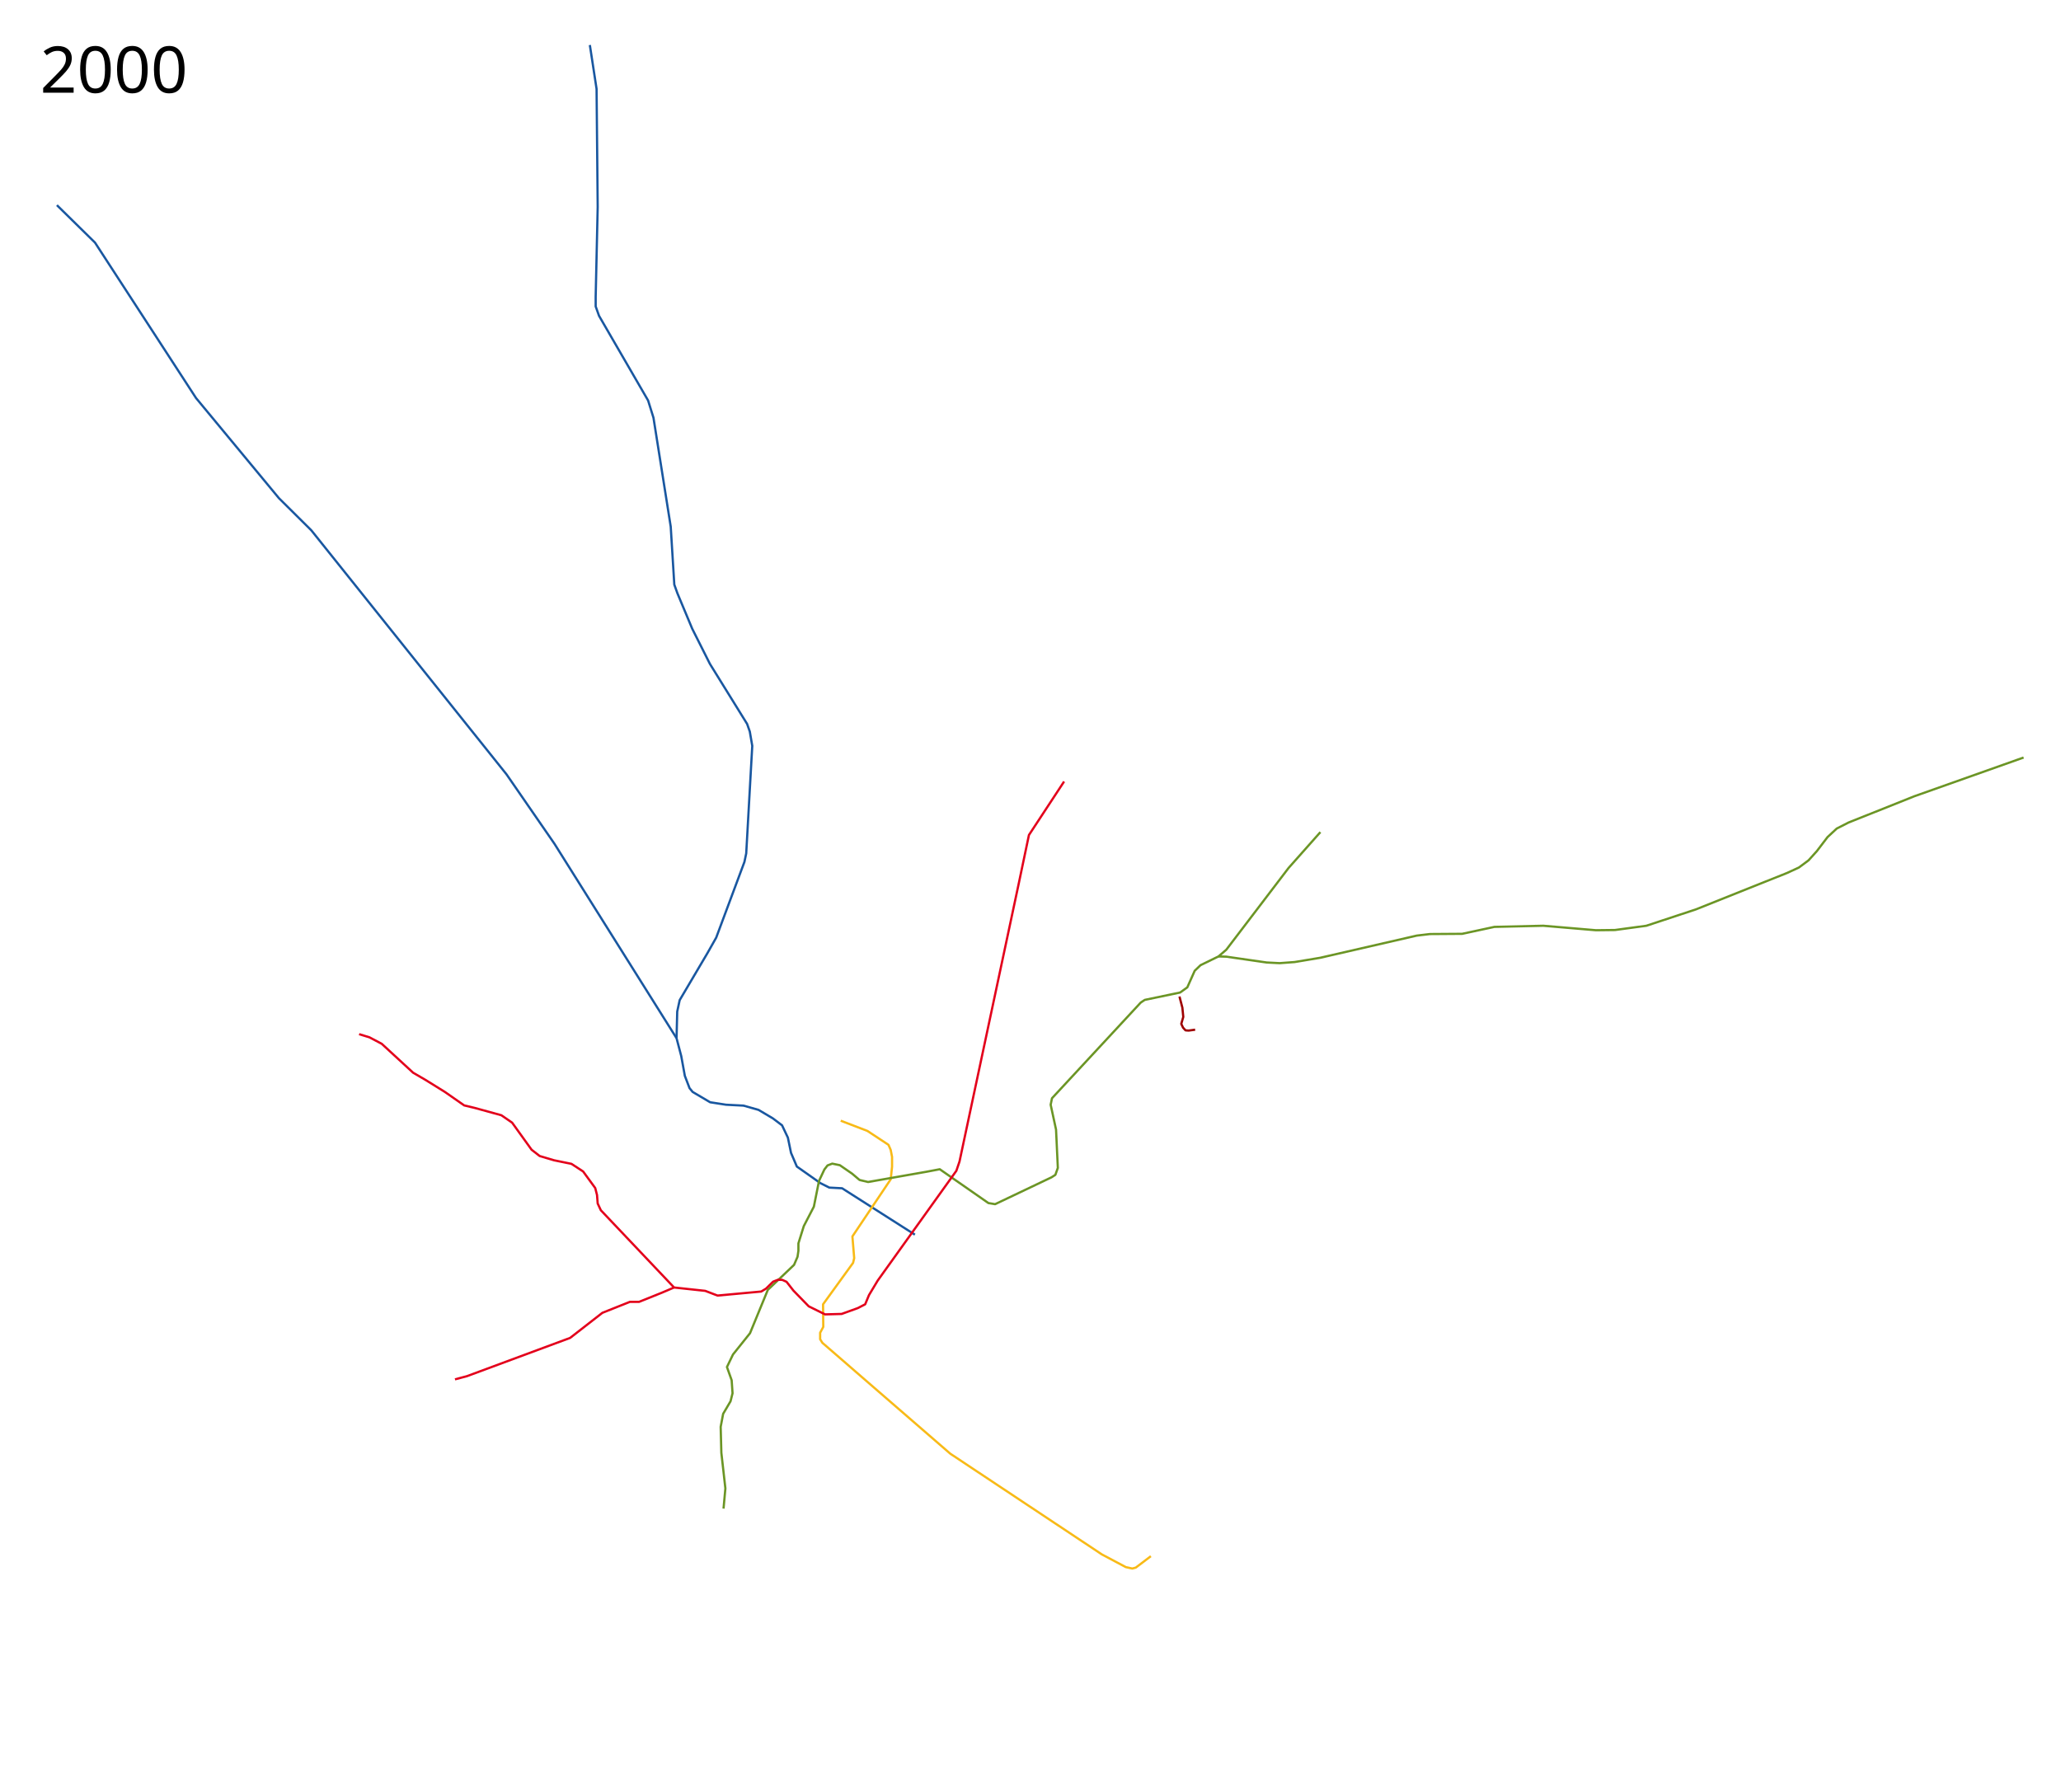
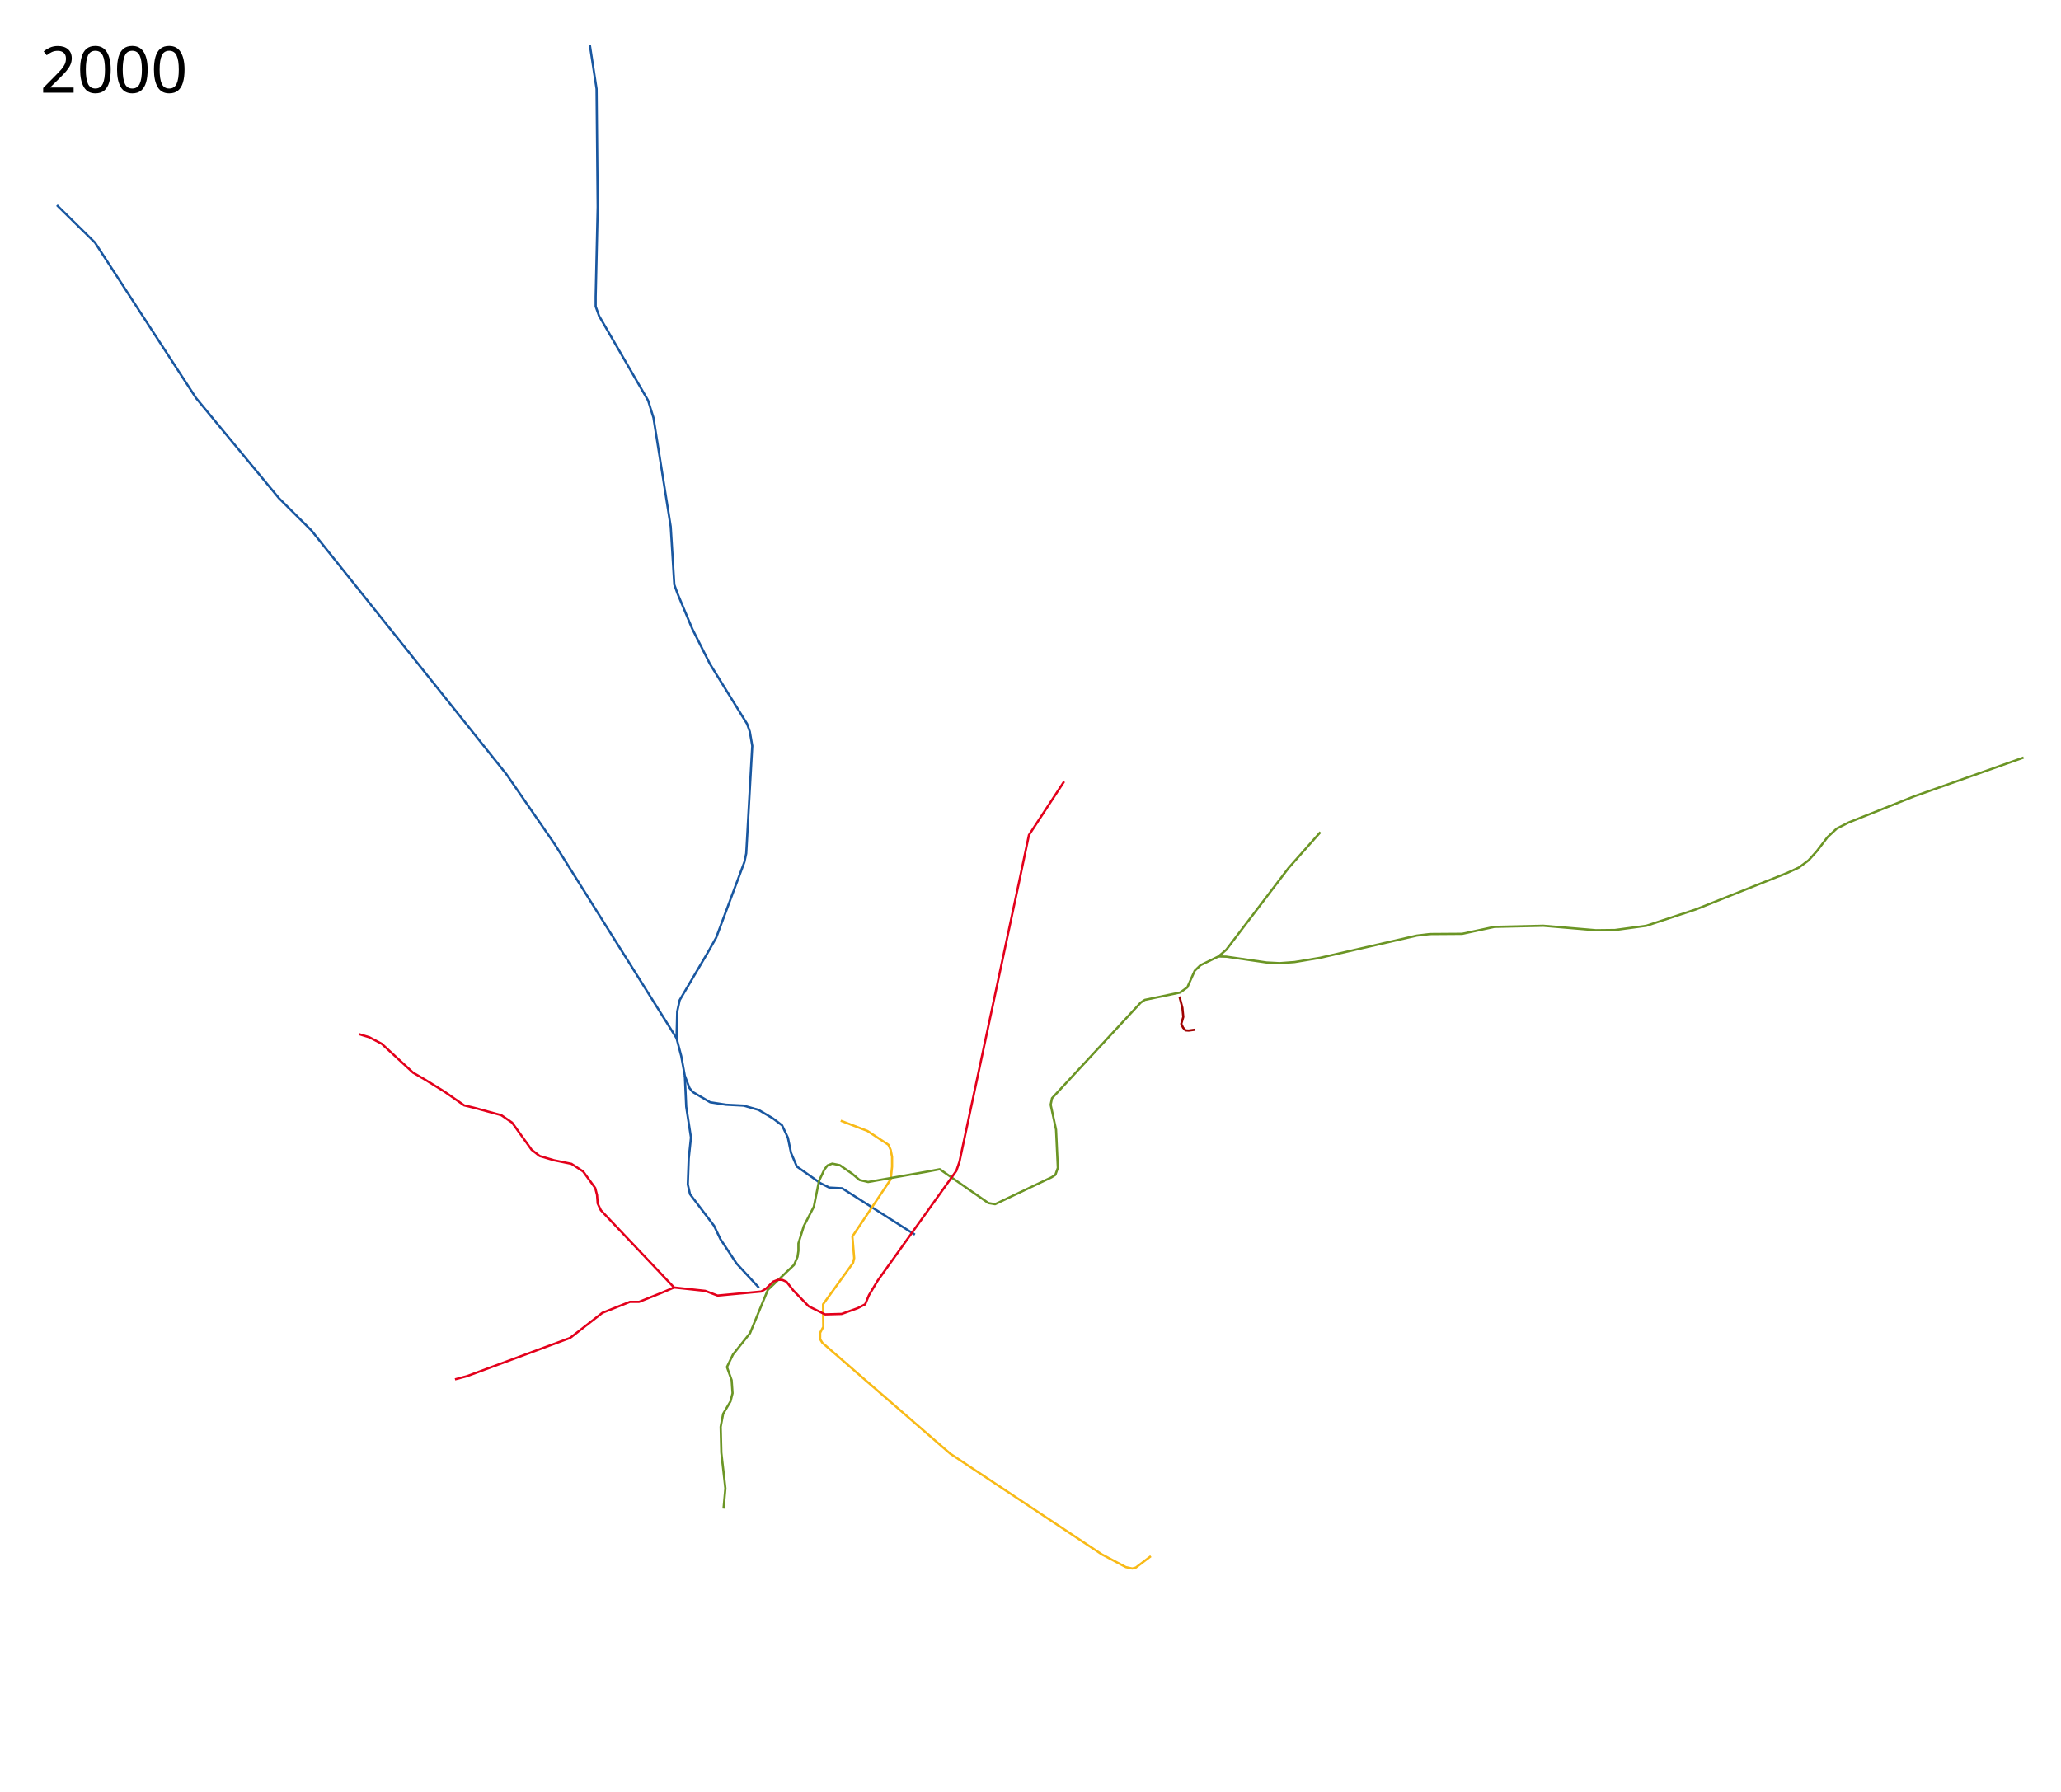
<svg xmlns="http://www.w3.org/2000/svg" width="4600" height="4000">
  <path d="M127 458l85 83.5 225.5 347 185 223.5 72.5 72 435.5 544.5 107 155 272.5 434 10.5 40 8 44 10.5 27.5 7 8.5 39 23 35.5 5.5 39 2 33.5 9.5 32 19 20.5 15.5 13 27.5 7 34 13 30.5 52.5 37 20 10 28.5 1.5 162.463 103.558" fill="none" stroke="#1957a0" stroke-width="5" stroke-linejoin="round" />
  <path d="M2568.621 3473.764l-33.588 25.455-7.778 2.122-14.495-3.182-53.387-28.284L2121 3245l-285.5-247.5-5-8V2975l7-13-.5-50.5 67-92.5 2.5-10.5-4-48.5 85.5-127.5 3-28v-22l-3-15.5-5-11.5-47-31-59.567-22.825" fill="none" stroke="#f8ba17" stroke-width="5" stroke-linejoin="round" />
  <path d="M2719.5 2135l17.5.5 90 13 29 1.5 33.5-2.5 57-9.5 215.5-49.5 29.5-3.5 72-.5 72-15.5 109-2.5 117.5 10 42.5-.5 70-9.5L3785 2030l204-81.5 26-12 21.5-16 18.5-20.5 24-31.5 20.5-19 26.5-13.5 146.5-58.5 244-86.5" fill="none" stroke="#6b9525" stroke-width="5" stroke-linejoin="round" />
  <path d="M2632.5 2224.5l6.5 25 2 20.5-4.5 15.5 4 8.5 5.5 6 7 .5 14.5-2" fill="none" stroke="#9f0100" stroke-width="5" stroke-linejoin="round" />
  <path d="M1614.874 3367.543L1619 3322.5l-9-79.5-1.5-58 5.5-29 16.5-28 4.5-18-2-29-10.5-29.5 13.5-28 38-47.5 39.75-96.75 58.5-55.75 7.75-18 2-13.5v-16.5l12-38.5 22.5-43.5 11.5-57.5 12-25.5 7-9 10.5-4 17 3.5 27.5 19 16.5 14 19 4.5 131-23 29-5.5 108.5 75.5 15 2.5 126-60 8.5-5.5 5.5-15.5-4-85.5-12-55.5 3-14.5 198-213.5 9-6 79-16.5 16-11.5 16.5-37 13-12.5 40-19.5 17.5-15 139-182.5 71-80" fill="none" stroke="#6b9525" stroke-width="5" stroke-linejoin="round" />
  <path d="M801.505 2308.485l22.995 7.015L852 2330l70 64.5 27.5 16 43.5 27 43 30 23 5.5 60 16.5 24 16.5 43.5 60.5 18 14 32 9.5 39 8 26 17 27 37 4 15.5 1.5 19 7 15 163.5 172.5 69.5 7.5 27.5 10.5 97.5-9 10.75-6.5 15.75-15.5 10.75-4.25 9.75.25 9.5 4.25 15.25 19.5L1805 2916l36.5 18 37-1 36-13 16.5-8.5 8.5-20.5 19.5-32.5 175.5-245 7-20.5 132-619.5 23-109.5 78.5-119.5M1504.5 2874l-27 11.5-51 20.5H1406l-61.5 24.5-72 56L1042 3072l-26.5 7" fill="none" stroke="#e3001b" stroke-width="5" stroke-linejoin="round" />
  <text style="line-height:125%;-inkscape-font-specification:Sans" y="206.961" x="89.453" font-weight="400" font-size="144px" font-family="Sans" letter-spacing="0" word-spacing="0">
    <tspan y="206.961" x="89.453">2000</tspan>
  </text>
-   <path d="M1316.5 100.5l15 98L1334 462l-4.5 200.5V684l7.5 21 109.5 189 12 38.5 38.5 243 8 129.5 7 19.5 33 79 39.5 78.5 83 134 6 17 5.5 32-2.5 44-11 196-4 19-63 169-19.5 34.5-62 105-5.5 25.5-1.5 59.5" fill="none" stroke="#1957a0" stroke-width="5" stroke-linejoin="round" />
+   <path d="M1316.5 100.5l15 98L1334 462l-4.5 200.5V684l7.5 21 109.5 189 12 38.5 38.5 243 8 129.5 7 19.5 33 79 39.5 78.5 83 134 6 17 5.5 32-2.5 44-11 196-4 19-63 169-19.5 34.5-62 105-5.5 25.5-1.5 59.5M1528.5 2401.5l3.094 69.028 10.606 68.59-4.95 46.668-2.12 57.983 4.95 21.92 53.74 70.711 14.141 29.699 36.063 54.447L1694 2874.5" fill="none" stroke="#1957a0" stroke-width="5" stroke-linejoin="round" />
</svg>
